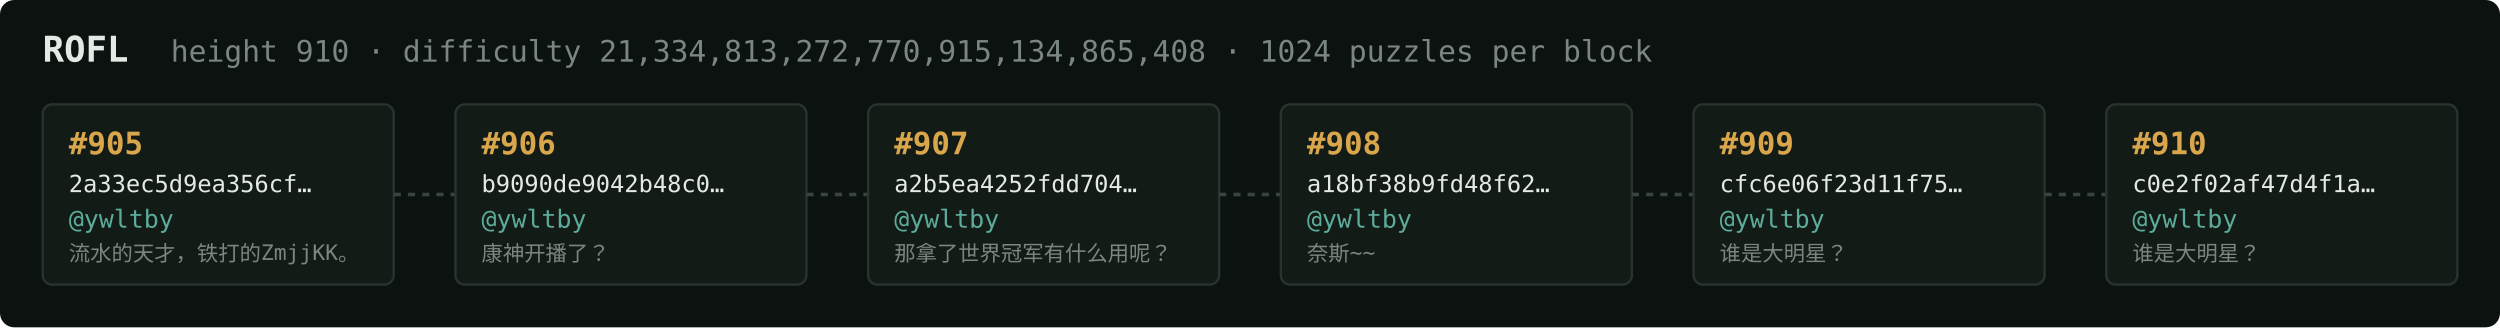
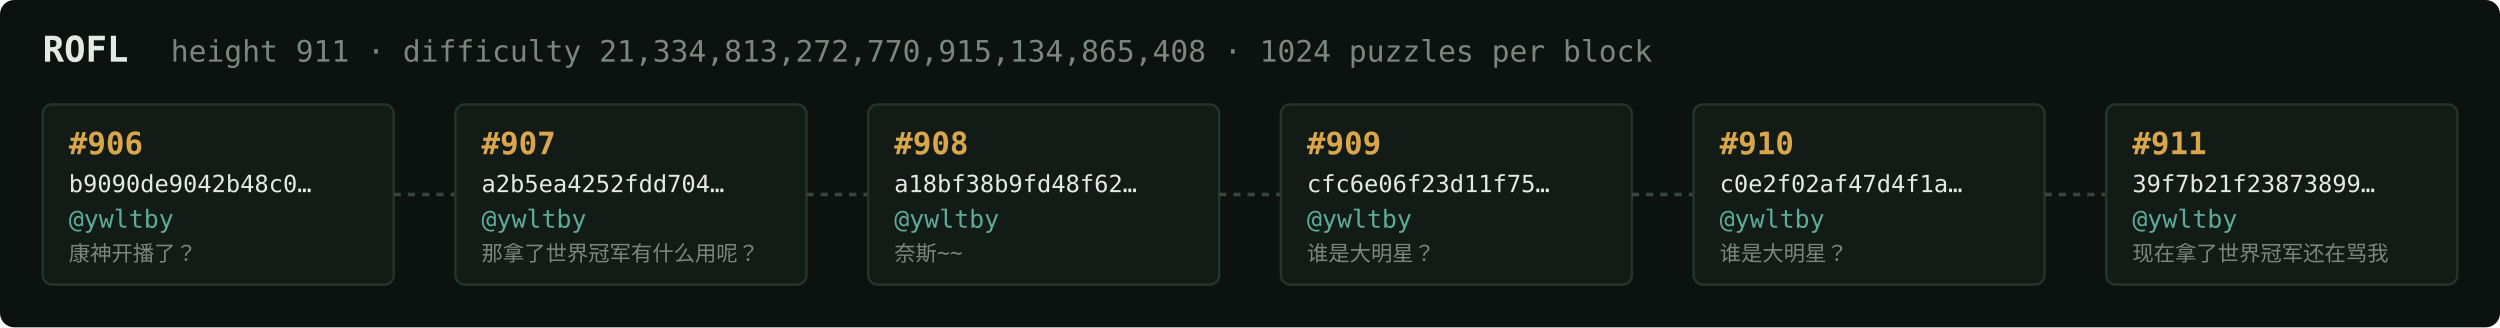
<svg xmlns="http://www.w3.org/2000/svg" width="1054" height="138" viewBox="0 0 1054 138" font-family="ui-monospace,SFMono-Regular,Menlo,monospace">
  <rect fill="#0c1210" width="1054" height="138" rx="6" />
  <text x="18" y="26" fill="#e5e9e3" font-size="15" font-weight="700">ROFL</text>
-   <text x="72" y="26" fill="#7a867f" font-size="12.5">height 910 · difficulty 21,334,813,272,770,915,134,865,408 · 1024 puzzles per block</text>
+   <text x="72" y="26" fill="#7a867f" font-size="12.5">height 911 · difficulty 21,334,813,272,770,915,134,865,408 · 1024 puzzles per block</text>
  <rect x="18" y="44" width="148" height="76" rx="4" fill="#131b17" stroke="#28332e" stroke-width="1" />
-   <text x="29" y="65" fill="#d9a64c" font-size="13" font-weight="700">#905</text>
-   <text x="29" y="81" fill="#e5e9e3" font-size="10">2a33ec5d9ea356cf…</text>
+   <text x="29" y="65" fill="#d9a64c" font-size="13" font-weight="700">#906</text>
+   <text x="29" y="81" fill="#e5e9e3" font-size="10">b9090de9042b48c0…</text>
  <text x="29" y="96" fill="#5cab9b" font-size="10.5">@ywltby</text>
-   <text x="29" y="110" fill="#7a867f" font-size="9">流水的天才，铁打的ZmjjKK。</text>
+   <text x="29" y="110" fill="#7a867f" font-size="9">康神开播了？</text>
  <line x1="166" y1="82.0" x2="192" y2="82.0" stroke="#38443e" stroke-width="1.5" stroke-dasharray="3 3" />
  <rect x="192" y="44" width="148" height="76" rx="4" fill="#131b17" stroke="#28332e" stroke-width="1" />
-   <text x="203" y="65" fill="#d9a64c" font-size="13" font-weight="700">#906</text>
-   <text x="203" y="81" fill="#e5e9e3" font-size="10">b9090de9042b48c0…</text>
+   <text x="203" y="65" fill="#d9a64c" font-size="13" font-weight="700">#907</text>
+   <text x="203" y="81" fill="#e5e9e3" font-size="10">a2b5ea4252fdd704…</text>
  <text x="203" y="96" fill="#5cab9b" font-size="10.5">@ywltby</text>
-   <text x="203" y="110" fill="#7a867f" font-size="9">康神开播了？</text>
+   <text x="203" y="110" fill="#7a867f" font-size="9">那拿了世界冠军有什么用呢？</text>
  <line x1="340" y1="82.0" x2="366" y2="82.0" stroke="#38443e" stroke-width="1.5" stroke-dasharray="3 3" />
  <rect x="366" y="44" width="148" height="76" rx="4" fill="#131b17" stroke="#28332e" stroke-width="1" />
-   <text x="377" y="65" fill="#d9a64c" font-size="13" font-weight="700">#907</text>
-   <text x="377" y="81" fill="#e5e9e3" font-size="10">a2b5ea4252fdd704…</text>
+   <text x="377" y="65" fill="#d9a64c" font-size="13" font-weight="700">#908</text>
+   <text x="377" y="81" fill="#e5e9e3" font-size="10">a18bf38b9fd48f62…</text>
  <text x="377" y="96" fill="#5cab9b" font-size="10.5">@ywltby</text>
-   <text x="377" y="110" fill="#7a867f" font-size="9">那拿了世界冠军有什么用呢？</text>
+   <text x="377" y="110" fill="#7a867f" font-size="9">奈斯~~</text>
  <line x1="514" y1="82.0" x2="540" y2="82.0" stroke="#38443e" stroke-width="1.5" stroke-dasharray="3 3" />
  <rect x="540" y="44" width="148" height="76" rx="4" fill="#131b17" stroke="#28332e" stroke-width="1" />
-   <text x="551" y="65" fill="#d9a64c" font-size="13" font-weight="700">#908</text>
-   <text x="551" y="81" fill="#e5e9e3" font-size="10">a18bf38b9fd48f62…</text>
+   <text x="551" y="65" fill="#d9a64c" font-size="13" font-weight="700">#909</text>
+   <text x="551" y="81" fill="#e5e9e3" font-size="10">cfc6e06f23d11f75…</text>
  <text x="551" y="96" fill="#5cab9b" font-size="10.5">@ywltby</text>
-   <text x="551" y="110" fill="#7a867f" font-size="9">奈斯~~</text>
+   <text x="551" y="110" fill="#7a867f" font-size="9">谁是大明星？</text>
  <line x1="688" y1="82.0" x2="714" y2="82.0" stroke="#38443e" stroke-width="1.5" stroke-dasharray="3 3" />
  <rect x="714" y="44" width="148" height="76" rx="4" fill="#131b17" stroke="#28332e" stroke-width="1" />
-   <text x="725" y="65" fill="#d9a64c" font-size="13" font-weight="700">#909</text>
-   <text x="725" y="81" fill="#e5e9e3" font-size="10">cfc6e06f23d11f75…</text>
+   <text x="725" y="65" fill="#d9a64c" font-size="13" font-weight="700">#910</text>
+   <text x="725" y="81" fill="#e5e9e3" font-size="10">c0e2f02af47d4f1a…</text>
  <text x="725" y="96" fill="#5cab9b" font-size="10.5">@ywltby</text>
  <text x="725" y="110" fill="#7a867f" font-size="9">谁是大明星？</text>
  <line x1="862" y1="82.0" x2="888" y2="82.0" stroke="#38443e" stroke-width="1.5" stroke-dasharray="3 3" />
  <rect x="888" y="44" width="148" height="76" rx="4" fill="#131b17" stroke="#28332e" stroke-width="1" />
-   <text x="899" y="65" fill="#d9a64c" font-size="13" font-weight="700">#910</text>
-   <text x="899" y="81" fill="#e5e9e3" font-size="10">c0e2f02af47d4f1a…</text>
+   <text x="899" y="65" fill="#d9a64c" font-size="13" font-weight="700">#911</text>
+   <text x="899" y="81" fill="#e5e9e3" font-size="10">39f7b21f23873899…</text>
  <text x="899" y="96" fill="#5cab9b" font-size="10.5">@ywltby</text>
-   <text x="899" y="110" fill="#7a867f" font-size="9">谁是大明星？</text>
+   <text x="899" y="110" fill="#7a867f" font-size="9">现在拿了世界冠军还在骂我</text>
</svg>
